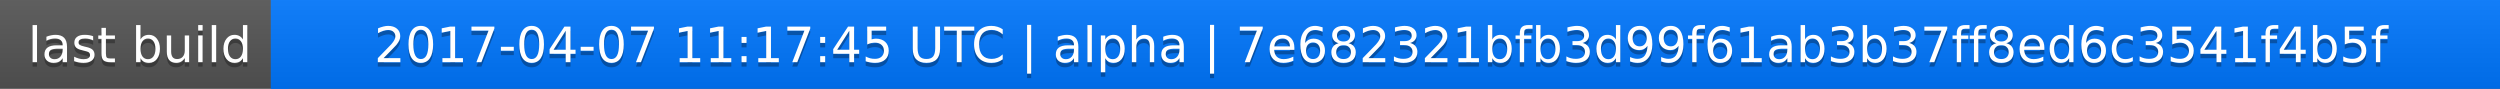
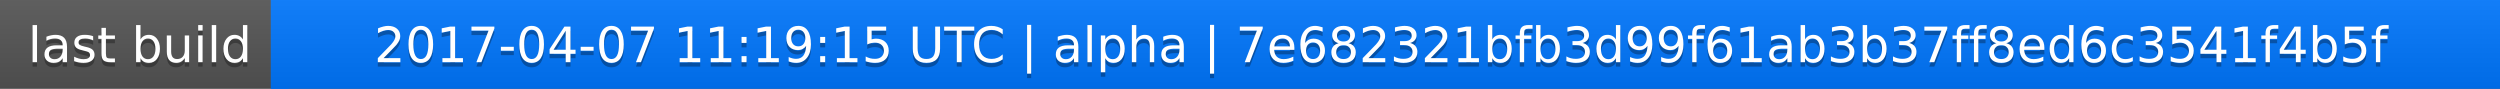
<svg xmlns="http://www.w3.org/2000/svg" width="563" height="20">
  <linearGradient id="a" x2="0" y2="100%">
    <stop offset="0" stop-color="#bbb" stop-opacity=".1" />
    <stop offset="1" stop-opacity=".1" />
  </linearGradient>
  <rect rx="0" width="563" height="20" fill="#555" />
  <rect rx="0" x="61" width="502" height="20" fill="#07f" />
  <path fill="#07f" d="M61 0h4v20h-4z" />
  <rect rx="0" width="563" height="20" fill="url(#a)" />
  <g fill="#fff" text-anchor="middle" font-family="DejaVu Sans,Verdana,Geneva,sans-serif" font-size="11">
    <text x="31.5" y="15" fill="#010101" fill-opacity=".3">last build</text>
    <text x="31.5" y="14">last build</text>
-     <text x="311" y="15" fill="#010101" fill-opacity=".3">2017-04-07 11:17:45 UTC | alpha | 7e682321bfb3d99f61ab3b37ff8ed6c3541f4b5f</text>
-     <text x="311" y="14">2017-04-07 11:17:45 UTC | alpha | 7e682321bfb3d99f61ab3b37ff8ed6c3541f4b5f</text>
+     <text x="311" y="15" fill="#010101" fill-opacity=".3">2017-04-07 11:19:15 UTC | alpha | 7e682321bfb3d99f61ab3b37ff8ed6c3541f4b5f</text>
+     <text x="311" y="14">2017-04-07 11:19:15 UTC | alpha | 7e682321bfb3d99f61ab3b37ff8ed6c3541f4b5f</text>
  </g>
</svg>
